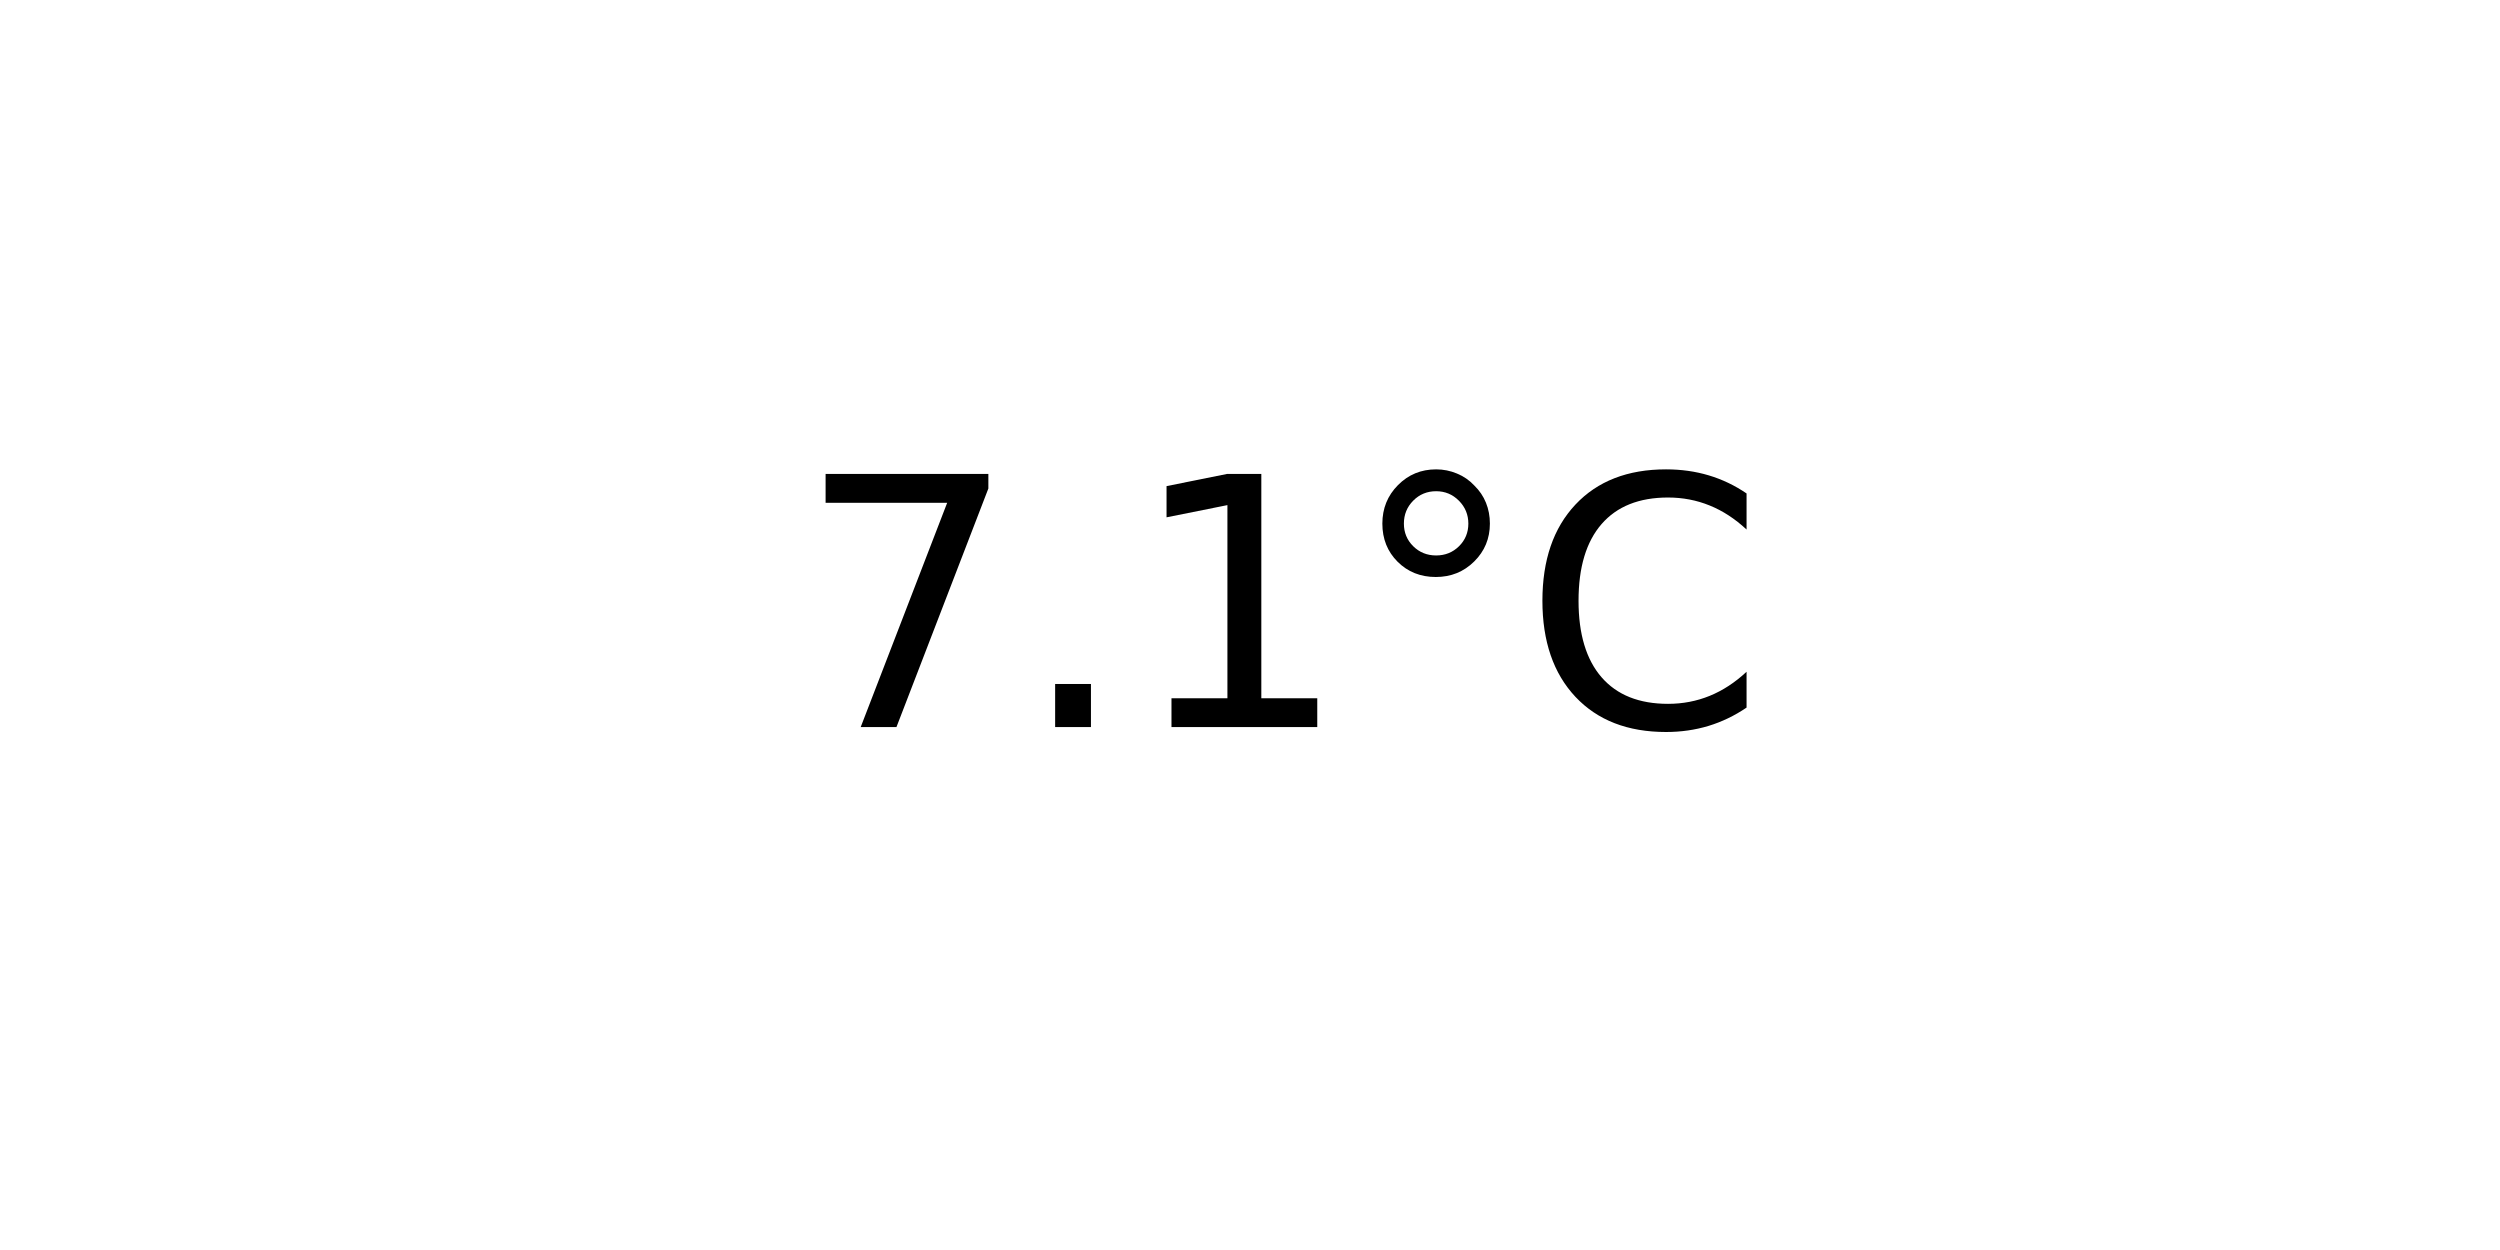
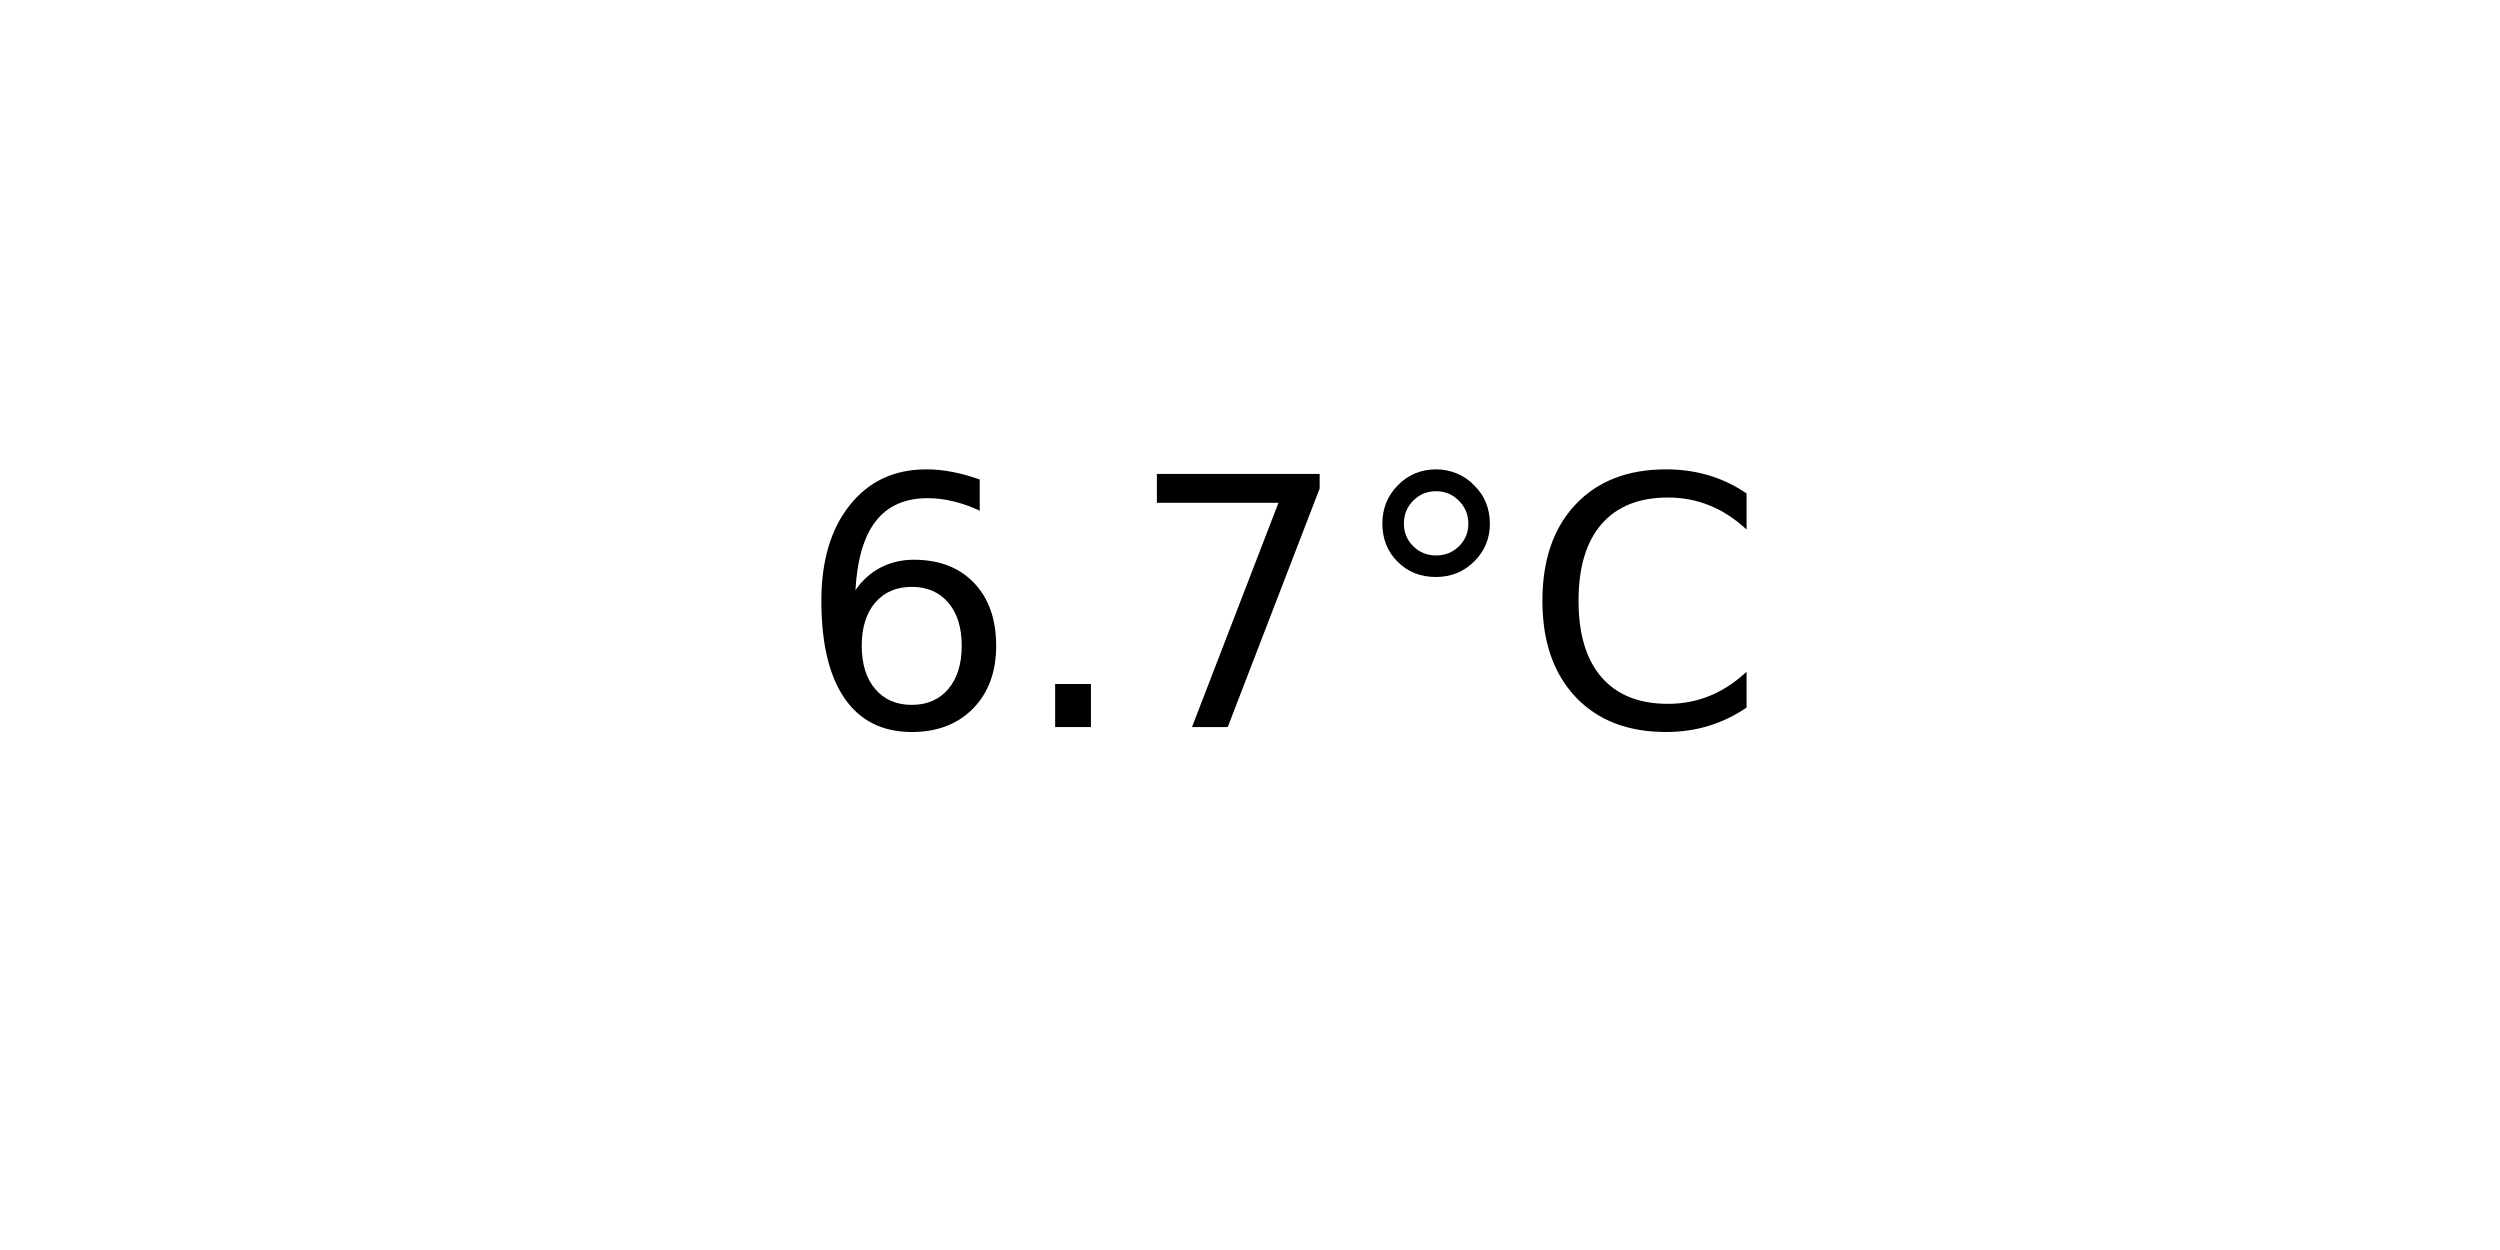
<svg xmlns="http://www.w3.org/2000/svg" xmlns:xlink="http://www.w3.org/1999/xlink" width="72pt" height="36pt" viewBox="0 0 72 36" version="1.1">
  <defs>
    <style type="text/css">*{stroke-linejoin: round; stroke-linecap: butt}</style>
  </defs>
  <g id="figure_1">
    <g id="axes_1">
      <g id="text_1">
        <g transform="translate(22.95703 20.93937) scale(0.1 -0.1)">
          <defs>
+             <path id="DejaVuSans-36" d="M 2113 2584  Q 1688 2584 1439 2293  Q 1191 2003 1191 1497  Q 1191 994 1439 701  Q 1688 409 2113 409  Q 2538 409 2786 701  Q 3034 994 3034 1497  Q 3034 2003 2786 2293  Q 2538 2584 2113 2584  z M 3366 4563  L 3366 3988  Q 3128 4100 2886 4159  Q 2644 4219 2406 4219  Q 1781 4219 1451 3797  Q 1122 3375 1075 2522  Q 1259 2794 1537 2939  Q 1816 3084 2150 3084  Q 2853 3084 3261 2657  Q 3669 2231 3669 1497  Q 3669 778 3244 343  Q 2819 -91 2113 -91  Q 1303 -91 875 529  Q 447 1150 447 2328  Q 447 3434 972 4092  Q 1497 4750 2381 4750  Q 2619 4750 2861 4703  Q 3103 4656 3366 4563  z " transform="scale(0.015625)" />
+             <path id="DejaVuSans-2e" d="M 684 794  L 1344 794  L 1344 0  L 684 0  L 684 794  z " transform="scale(0.015625)" />
            <path id="DejaVuSans-37" d="M 525 4666  L 3525 4666  L 3525 4397  L 1831 0  L 1172 0  L 2766 4134  L 525 4134  L 525 4666  z " transform="scale(0.015625)" />
-             <path id="DejaVuSans-2e" d="M 684 794  L 1344 794  L 1344 0  L 684 0  L 684 794  z " transform="scale(0.015625)" />
-             <path id="DejaVuSans-31" d="M 794 531  L 1825 531  L 1825 4091  L 703 3866  L 703 4441  L 1819 4666  L 2450 4666  L 2450 531  L 3481 531  L 3481 0  L 794 0  L 794 531  z " transform="scale(0.015625)" />
            <path id="DejaVuSans-b0" d="M 1600 4347  Q 1350 4347 1178 4173  Q 1006 4000 1006 3750  Q 1006 3503 1178 3333  Q 1350 3163 1600 3163  Q 1850 3163 2022 3333  Q 2194 3503 2194 3750  Q 2194 3997 2020 4172  Q 1847 4347 1600 4347  z M 1600 4750  Q 1800 4750 1984 4673  Q 2169 4597 2303 4453  Q 2447 4313 2519 4134  Q 2591 3956 2591 3750  Q 2591 3338 2302 3052  Q 2013 2766 1594 2766  Q 1172 2766 890 3047  Q 609 3328 609 3750  Q 609 4169 896 4459  Q 1184 4750 1600 4750  z " transform="scale(0.015625)" />
            <path id="DejaVuSans-43" d="M 4122 4306  L 4122 3641  Q 3803 3938 3442 4084  Q 3081 4231 2675 4231  Q 1875 4231 1450 3742  Q 1025 3253 1025 2328  Q 1025 1406 1450 917  Q 1875 428 2675 428  Q 3081 428 3442 575  Q 3803 722 4122 1019  L 4122 359  Q 3791 134 3420 21  Q 3050 -91 2638 -91  Q 1578 -91 968 557  Q 359 1206 359 2328  Q 359 3453 968 4101  Q 1578 4750 2638 4750  Q 3056 4750 3426 4639  Q 3797 4528 4122 4306  z " transform="scale(0.015625)" />
          </defs>
-           <use xlink:href="#DejaVuSans-37" />
+           <use xlink:href="#DejaVuSans-36" />
          <use xlink:href="#DejaVuSans-2e" x="63.623" />
-           <use xlink:href="#DejaVuSans-31" x="95.41" />
+           <use xlink:href="#DejaVuSans-37" x="95.41" />
          <use xlink:href="#DejaVuSans-b0" x="159.033" />
          <use xlink:href="#DejaVuSans-43" x="209.033" />
        </g>
      </g>
    </g>
  </g>
</svg>
